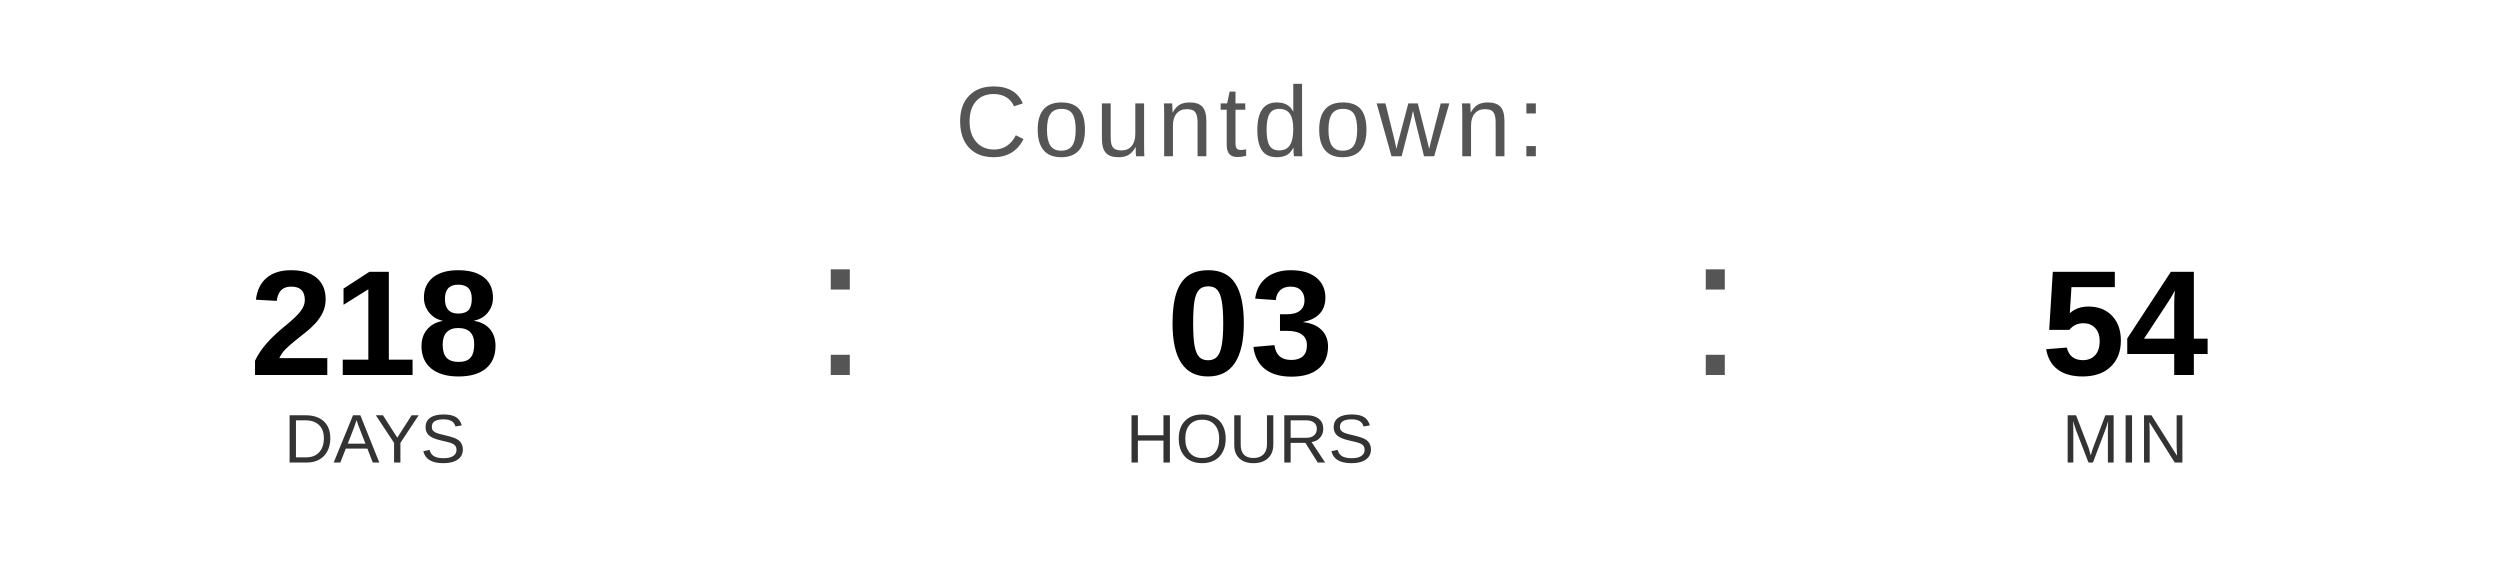
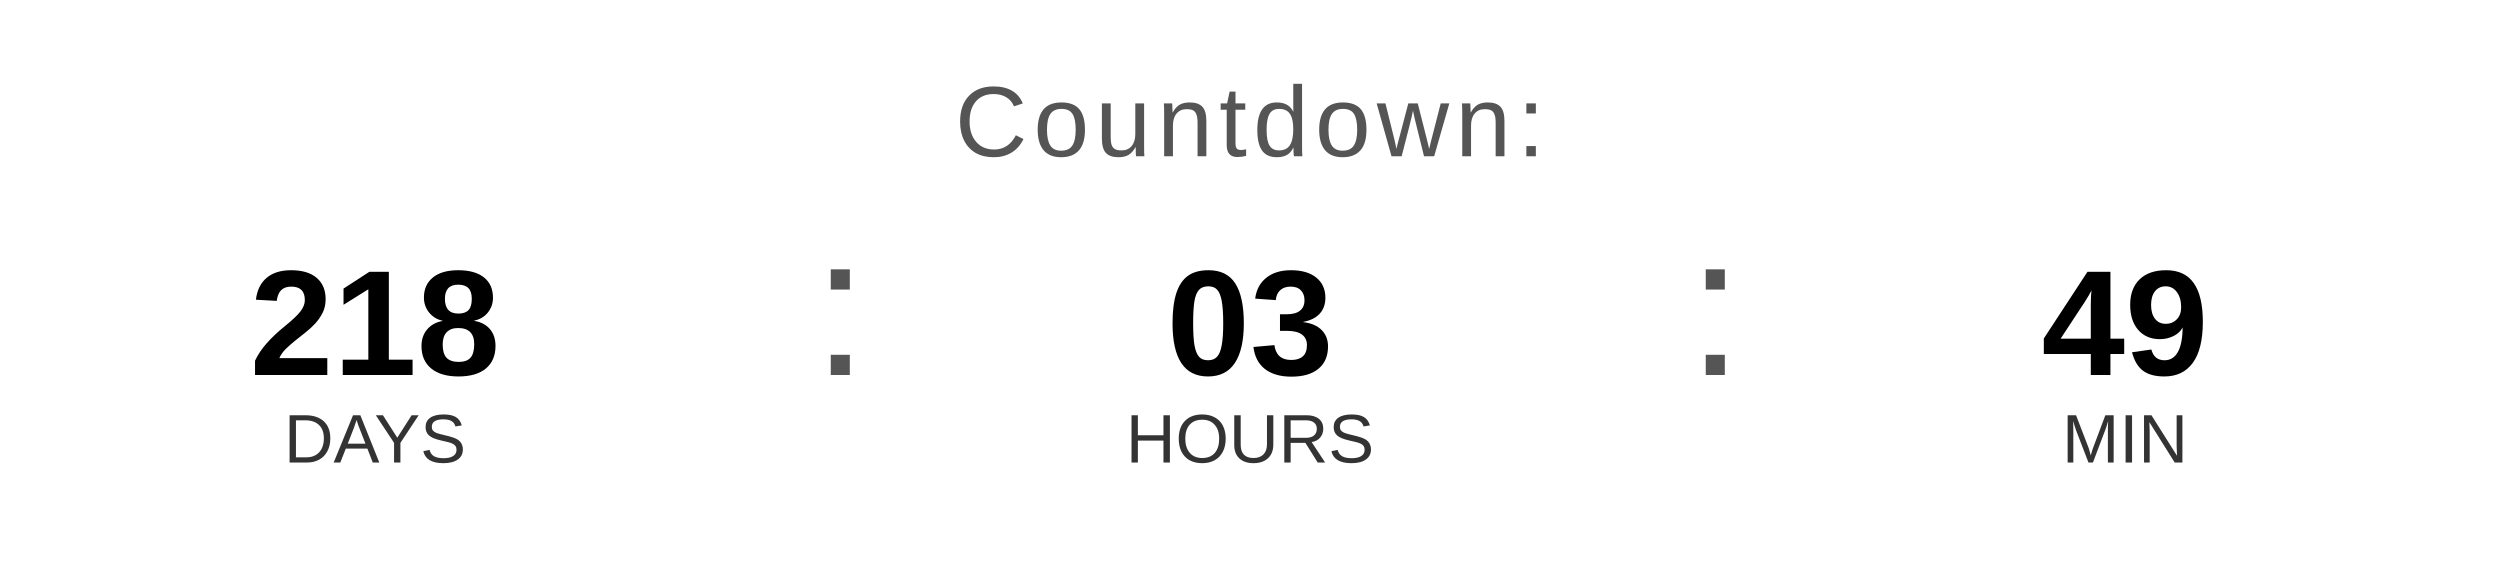
<svg xmlns="http://www.w3.org/2000/svg" width="400" height="90" viewBox="0 0 400 90">
  <text x="200" y="25" font-family="Arial, Helvetica, sans-serif" font-size="16" fill="#555555" text-anchor="middle" letter-spacing="1">
    Countdown:
  </text>
  <text x="60" y="60" font-family="Arial, Helvetica, sans-serif" font-size="24" font-weight="bold" fill="#000000" text-anchor="middle">218</text>
  <text x="60" y="74" font-family="Arial, Helvetica, sans-serif" font-size="11" fill="#333333" text-anchor="middle">DAYS</text>
  <text x="130" y="60" font-family="Arial, sans-serif" font-size="32" fill="#555555">:</text>
  <text x="200" y="60" font-family="Arial, Helvetica, sans-serif" font-size="24" font-weight="bold" fill="#000000" text-anchor="middle">03</text>
  <text x="200" y="74" font-family="Arial, Helvetica, sans-serif" font-size="11" fill="#333333" text-anchor="middle">HOURS</text>
  <text x="270" y="60" font-family="Arial, sans-serif" font-size="32" fill="#555555">:</text>
-   <text x="340" y="60" font-family="Arial, Helvetica, sans-serif" font-size="24" font-weight="bold" fill="#000000" text-anchor="middle">54</text>
+   <text x="340" y="60" font-family="Arial, Helvetica, sans-serif" font-size="24" font-weight="bold" fill="#000000" text-anchor="middle">49</text>
  <text x="340" y="74" font-family="Arial, Helvetica, sans-serif" font-size="11" fill="#333333" text-anchor="middle">MIN</text>
</svg>
